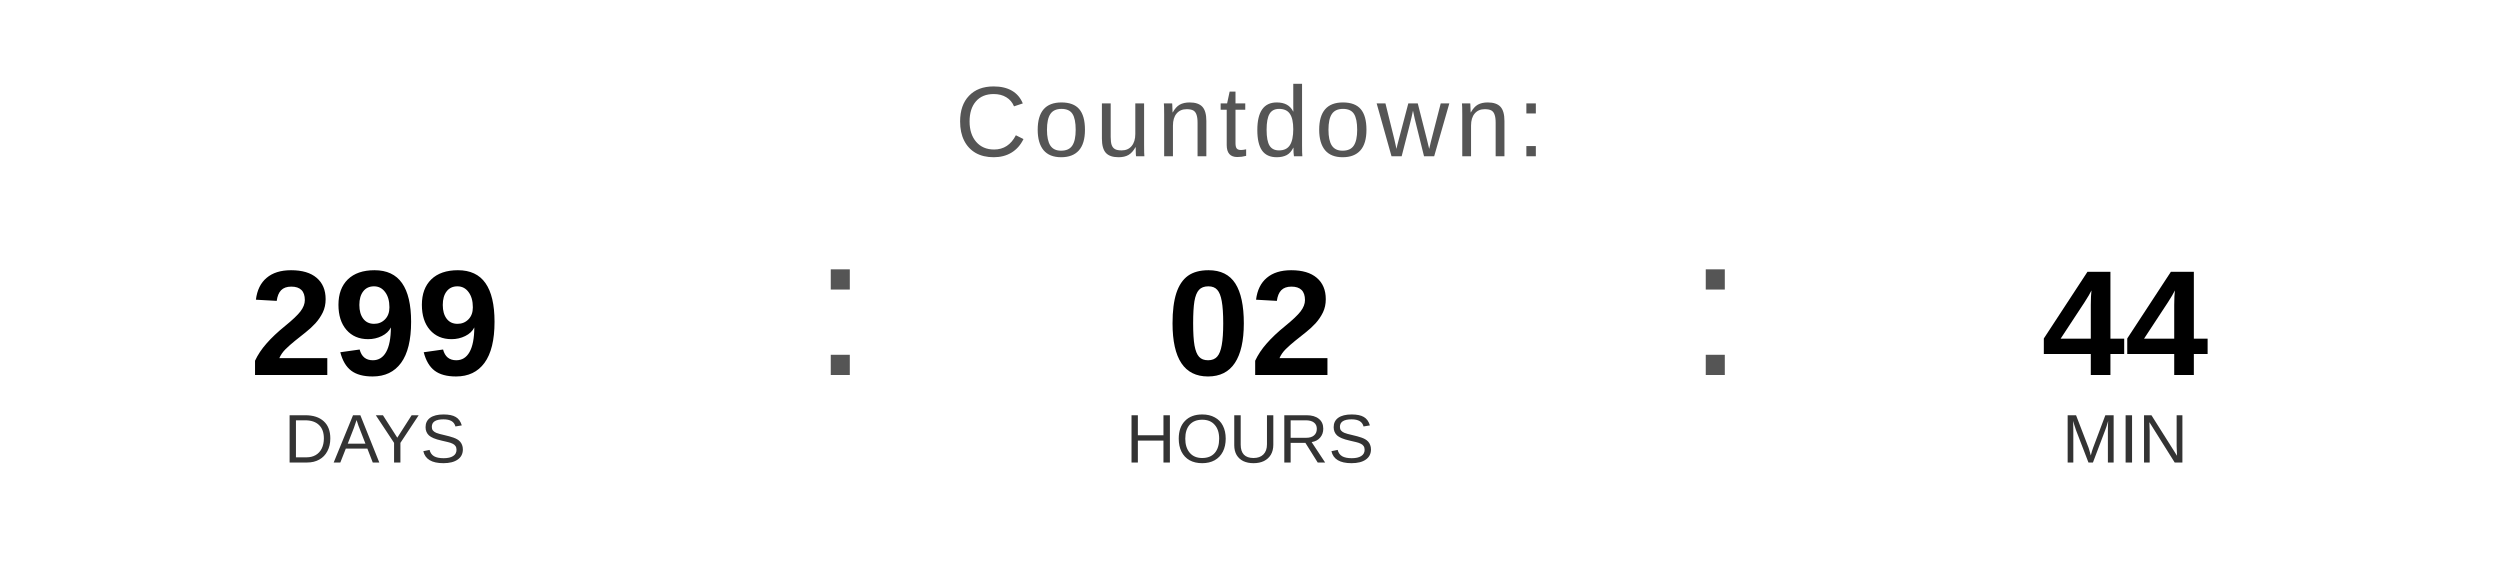
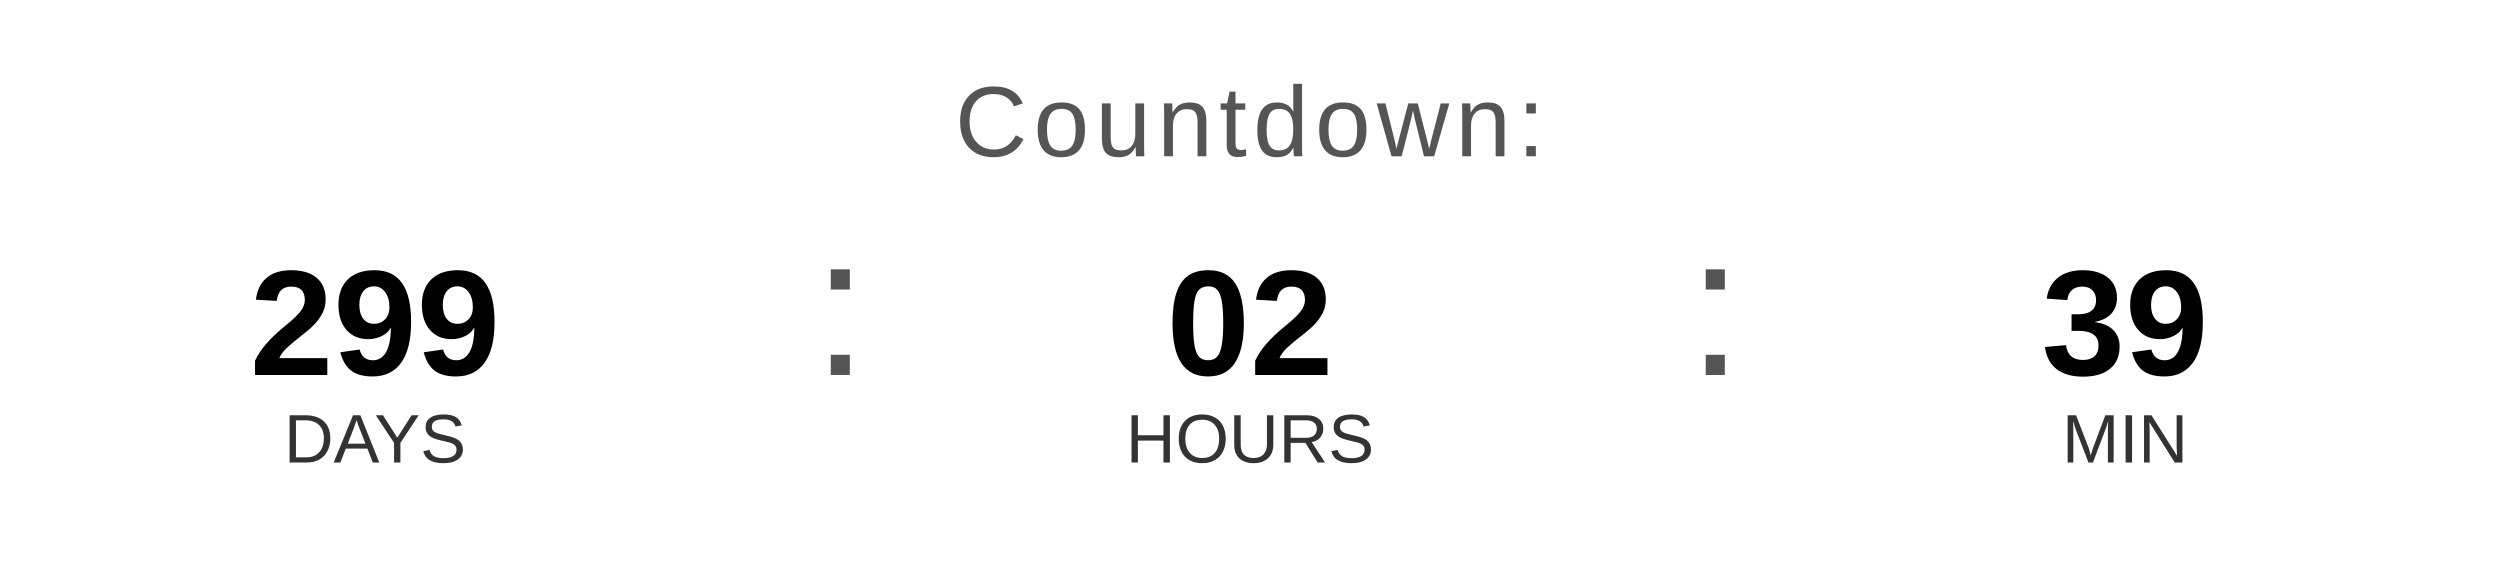
<svg xmlns="http://www.w3.org/2000/svg" width="400" height="90" viewBox="0 0 400 90">
  <text x="200" y="25" font-family="Arial, Helvetica, sans-serif" font-size="16" fill="#555555" text-anchor="middle" letter-spacing="1">
    Countdown:
  </text>
  <text x="60" y="60" font-family="Arial, Helvetica, sans-serif" font-size="24" font-weight="bold" fill="#000000" text-anchor="middle">299</text>
  <text x="60" y="74" font-family="Arial, Helvetica, sans-serif" font-size="11" fill="#333333" text-anchor="middle">DAYS</text>
  <text x="130" y="60" font-family="Arial, sans-serif" font-size="32" fill="#555555">:</text>
  <text x="200" y="60" font-family="Arial, Helvetica, sans-serif" font-size="24" font-weight="bold" fill="#000000" text-anchor="middle">02</text>
  <text x="200" y="74" font-family="Arial, Helvetica, sans-serif" font-size="11" fill="#333333" text-anchor="middle">HOURS</text>
  <text x="270" y="60" font-family="Arial, sans-serif" font-size="32" fill="#555555">:</text>
-   <text x="340" y="60" font-family="Arial, Helvetica, sans-serif" font-size="24" font-weight="bold" fill="#000000" text-anchor="middle">44</text>
+   <text x="340" y="60" font-family="Arial, Helvetica, sans-serif" font-size="24" font-weight="bold" fill="#000000" text-anchor="middle">39</text>
  <text x="340" y="74" font-family="Arial, Helvetica, sans-serif" font-size="11" fill="#333333" text-anchor="middle">MIN</text>
</svg>
